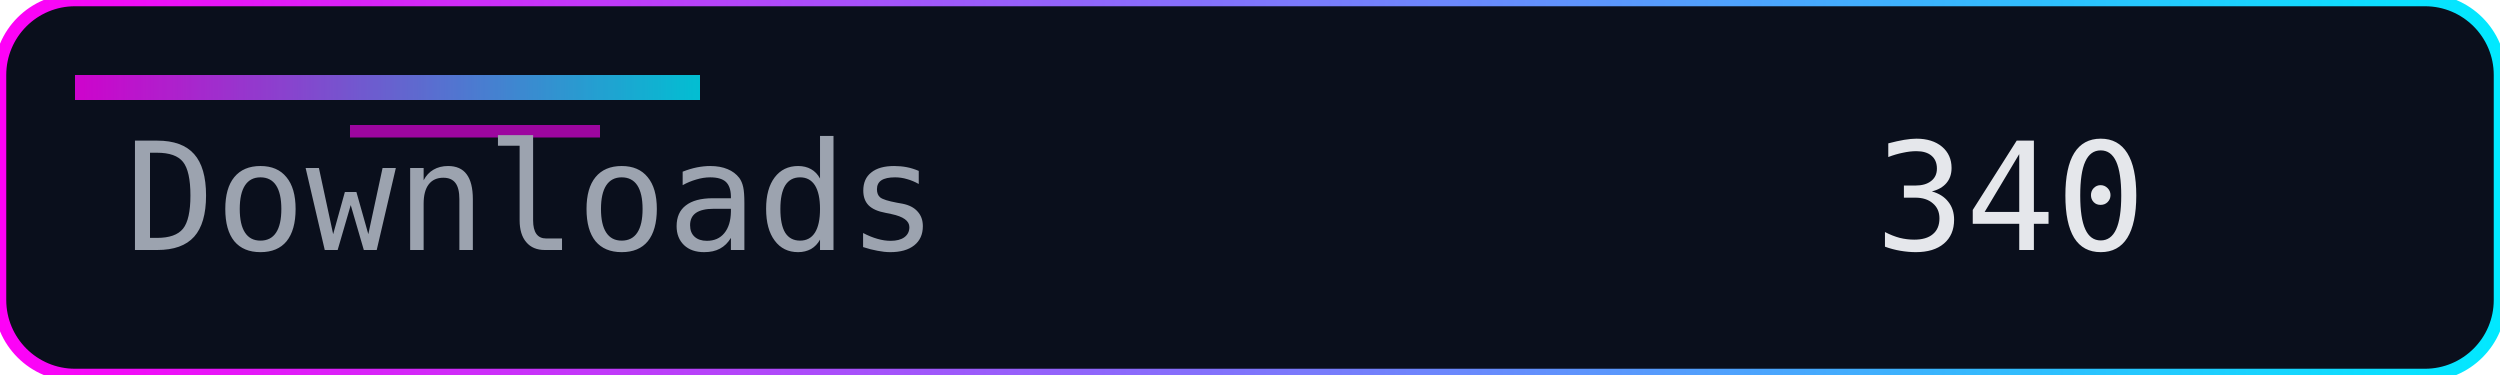
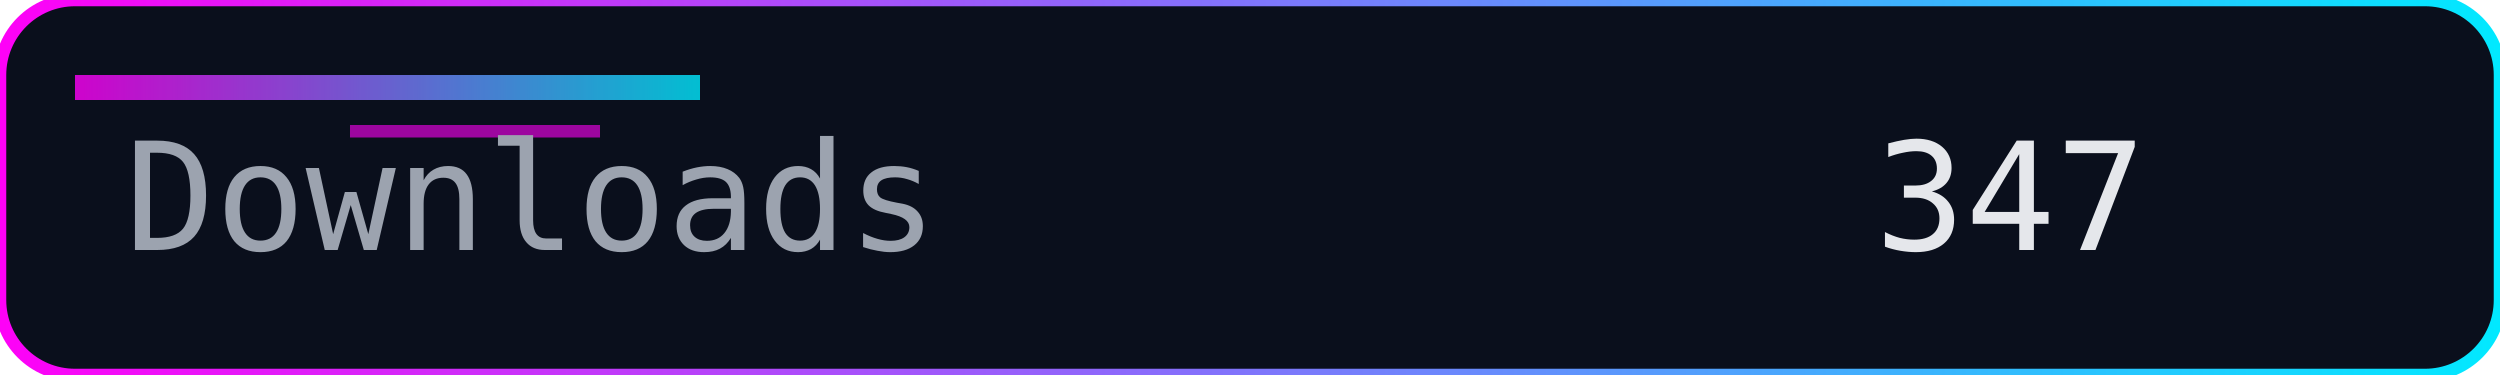
<svg xmlns="http://www.w3.org/2000/svg" width="200" height="30" role="img" aria-label="Downloads">
  <defs>
    <linearGradient id="accent" x1="0" y1="0" x2="1" y2="0">
      <stop offset="0%" stop-color="#ff00f7" />
      <stop offset="100%" stop-color="#00eaff" />
    </linearGradient>
  </defs>
  <rect width="200" height="30" rx="6" fill="#0a0f1c" />
  <rect width="200" height="30" rx="6" fill="none" stroke="url(#accent)" stroke-width="1" />
  <rect x="6" y="6" width="50" height="2" fill="url(#accent)" opacity="0.8" />
  <rect x="28" y="10" width="20" height="1" fill="#ff00f7" opacity="0.6" />
  <g font-family="Consolas, Menlo, monospace" font-size="12">
    <text x="10" y="20" fill="#9ca3af">Downloads</text>
-     <text x="150" y="20" fill="#e5e7eb">340</text>
+     <text x="150" y="20" fill="#e5e7eb">347</text>
  </g>
</svg>
